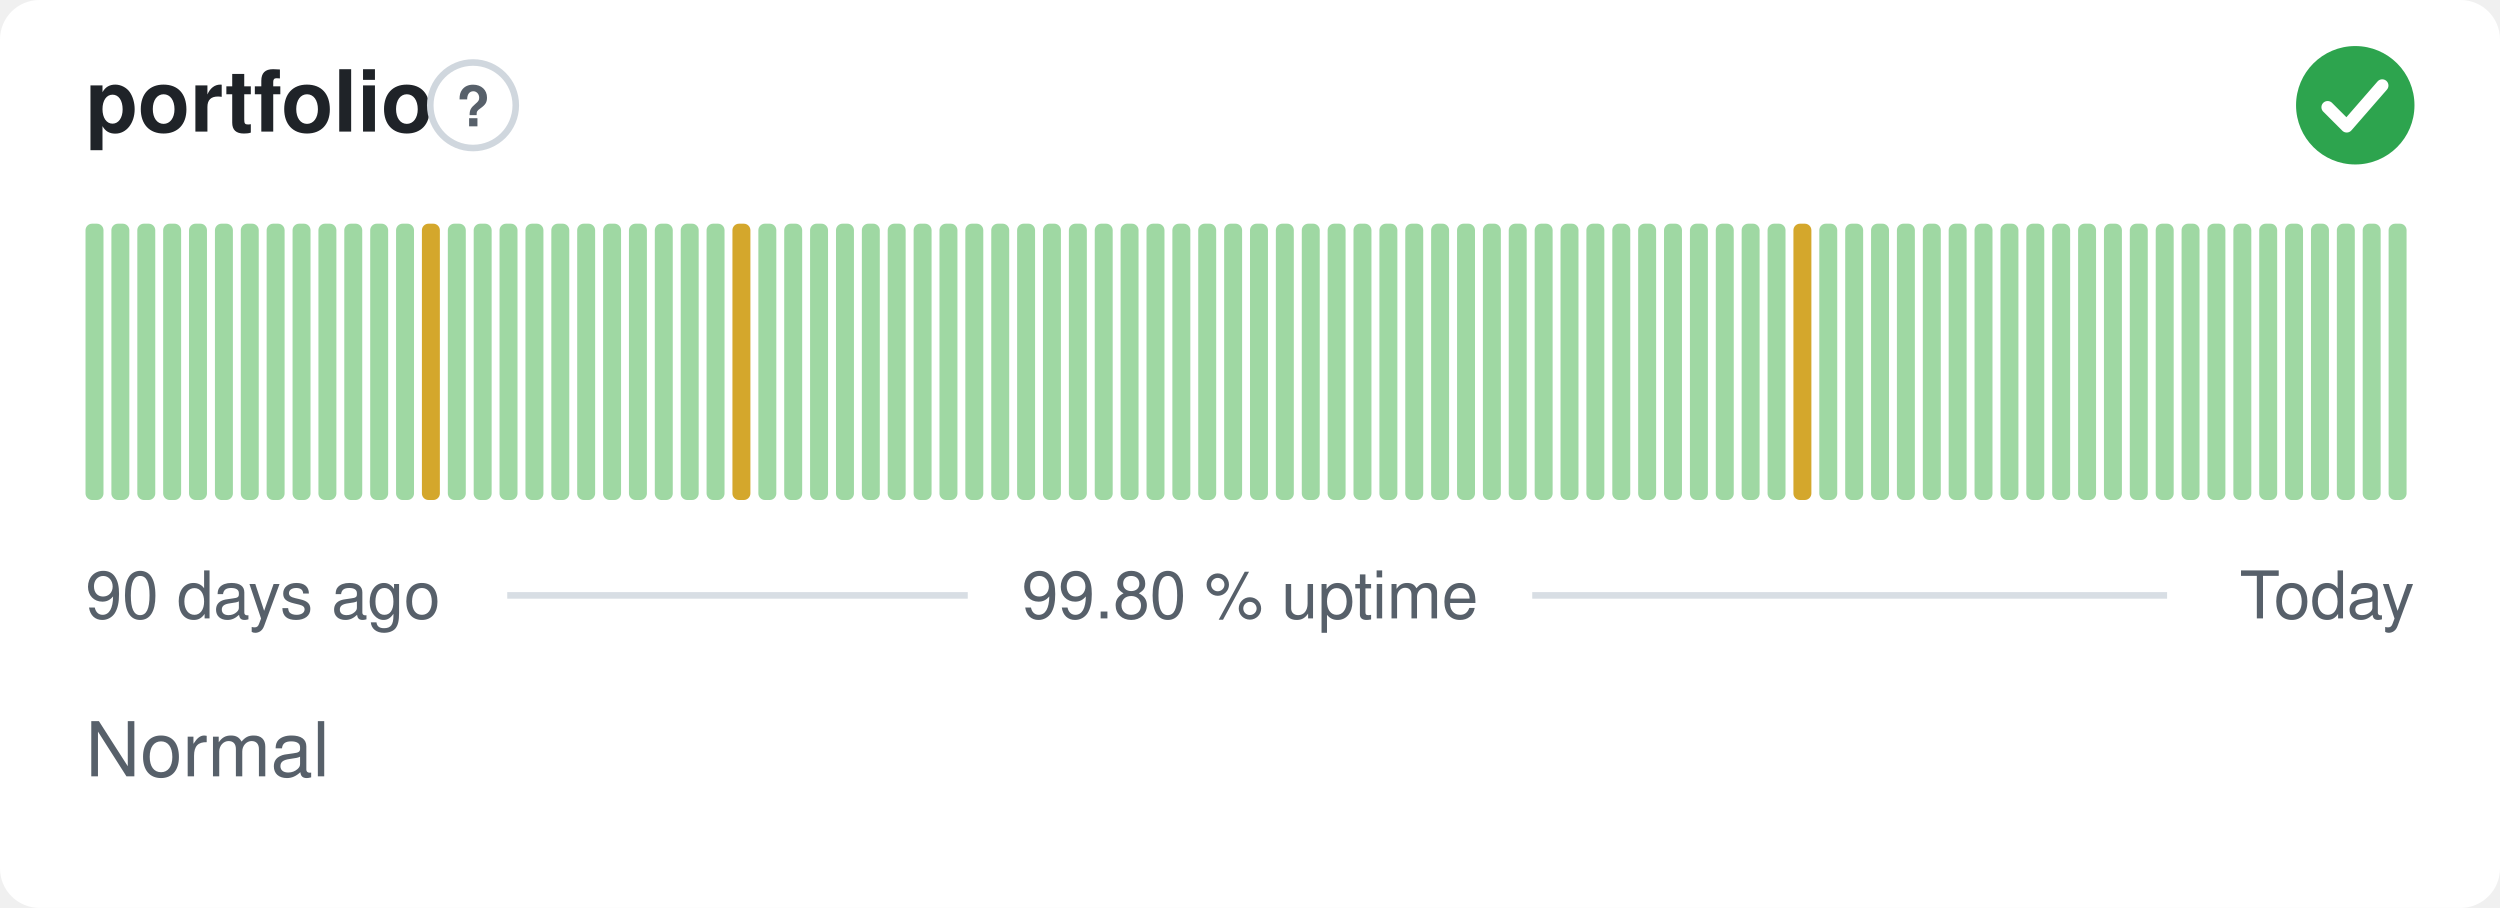
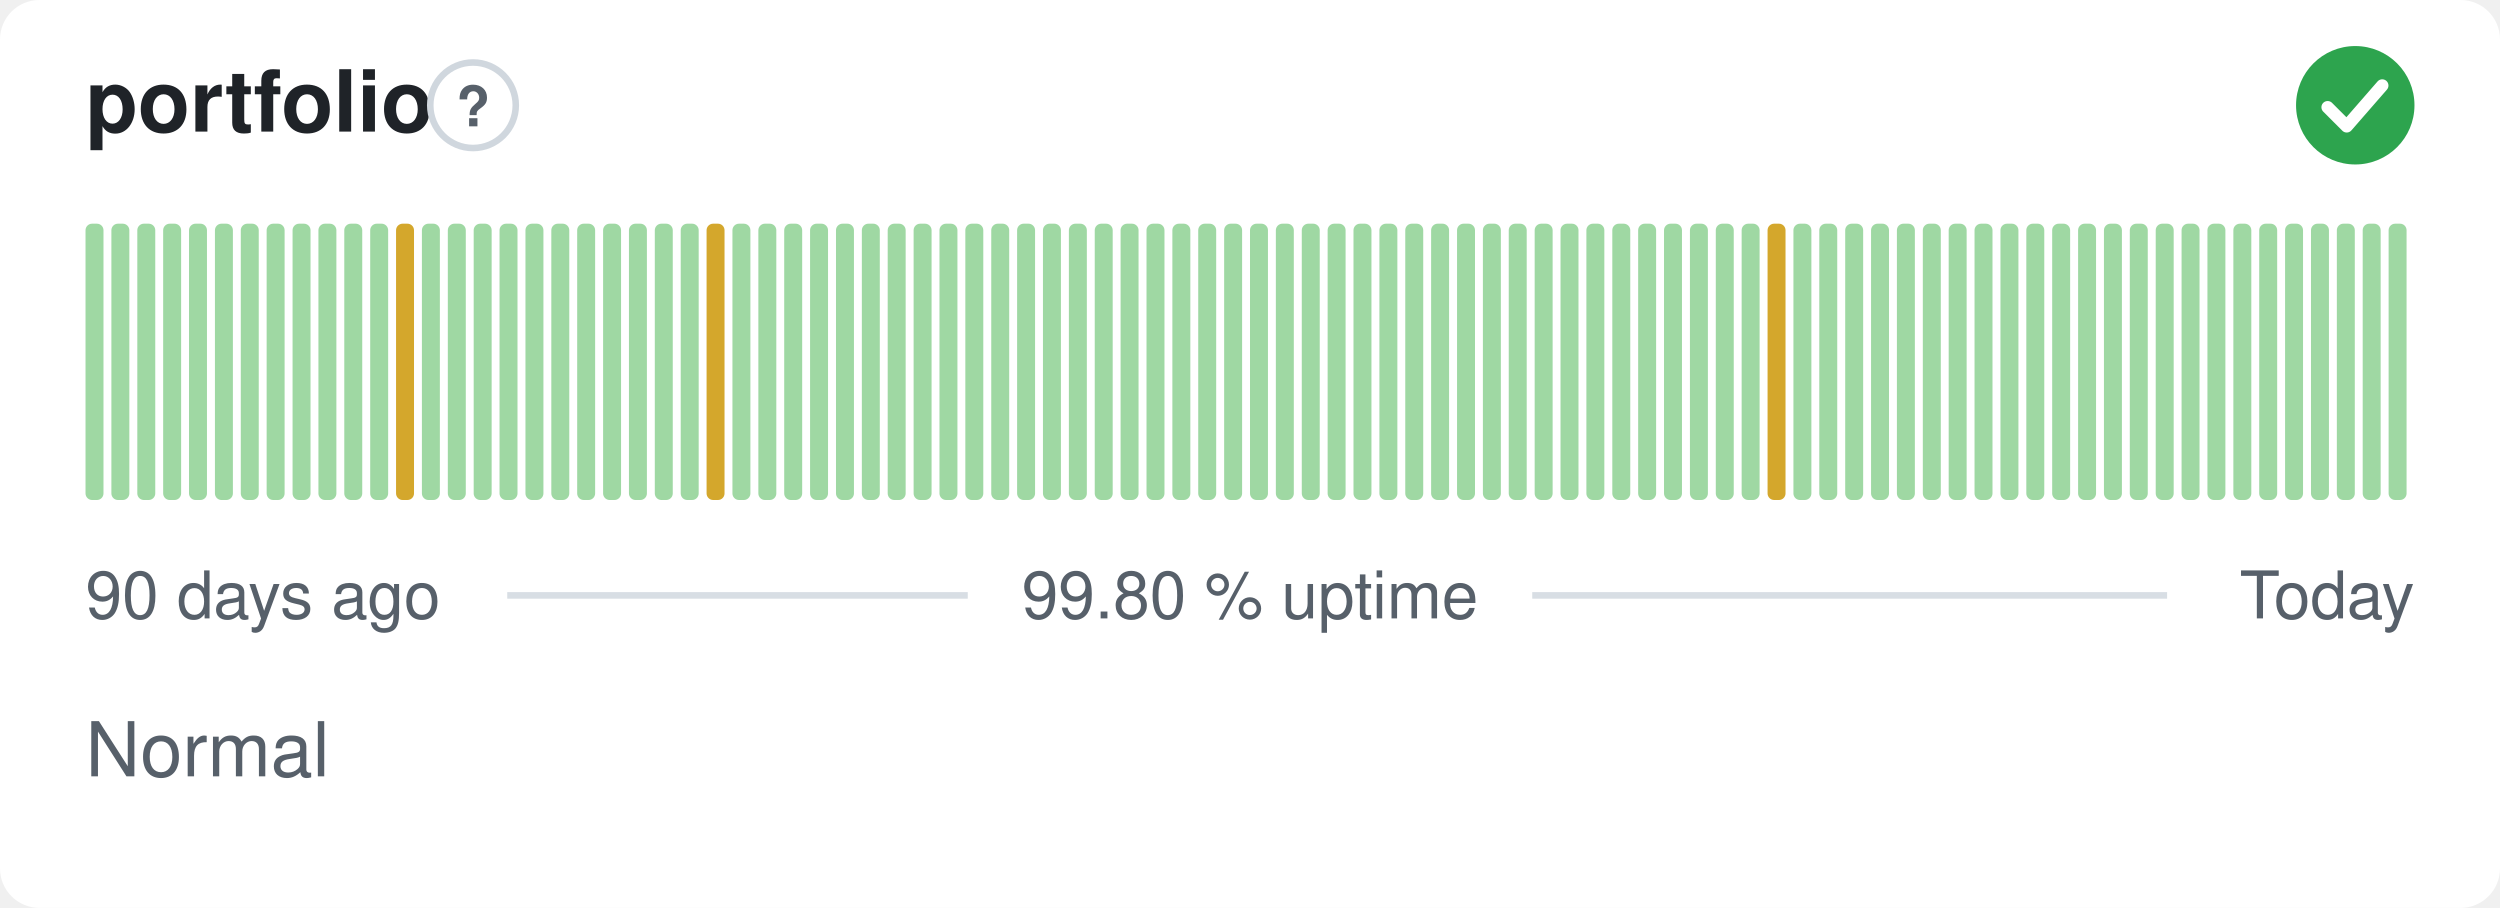
<svg xmlns="http://www.w3.org/2000/svg" width="380" height="138" viewBox="0 0 380 138" role="img" aria-label="portfolio: Normal, 99.80 % uptime over the last 90 days" font-family="-apple-system,BlinkMacSystemFont,'Segoe UI',Helvetica,Arial,sans-serif">
  <style>
    @media (prefers-color-scheme: dark) {
      .bg { fill: #0d1117 }
      .title { fill: #e6edf3 }
      .muted { fill: #8b949e }
      .hint { stroke: #30363d }
      .rule { stroke: #30363d }
      .nodata { fill: #21262d }
    }
  </style>
  <rect class="bg" width="380" height="138" rx="6" fill="#ffffff" />
  <text class="title" x="13" y="20" font-size="13" font-weight="600" fill="#1f2328">portfolio</text>
  <circle class="hint" cx="71.9" cy="16" r="6.5" fill="none" stroke="#d0d7de" stroke-width="1" />
  <text class="muted" x="71.9" y="19.2" text-anchor="middle" font-size="8.5" font-weight="700" fill="#57606a">?</text>
  <circle cx="358" cy="16" r="9" fill="#2da44e" />
  <path d="M353.80 16.30l2.90 2.90 5.40 -6.20" fill="none" stroke="#fff" stroke-width="1.89" stroke-linecap="round" stroke-linejoin="round" />
  <rect x="13.00" y="34.00" width="2.73" height="42.00" rx="1" fill="#9fd8a3" />
  <rect x="16.93" y="34.00" width="2.73" height="42.00" rx="1" fill="#9fd8a3" />
  <rect x="20.87" y="34.00" width="2.73" height="42.00" rx="1" fill="#9fd8a3" />
  <rect x="24.80" y="34.00" width="2.73" height="42.00" rx="1" fill="#9fd8a3" />
  <rect x="28.73" y="34.00" width="2.73" height="42.00" rx="1" fill="#9fd8a3" />
  <rect x="32.67" y="34.00" width="2.73" height="42.00" rx="1" fill="#9fd8a3" />
  <rect x="36.60" y="34.00" width="2.73" height="42.00" rx="1" fill="#9fd8a3" />
  <rect x="40.53" y="34.00" width="2.73" height="42.00" rx="1" fill="#9fd8a3" />
  <rect x="44.47" y="34.00" width="2.73" height="42.00" rx="1" fill="#9fd8a3" />
  <rect x="48.40" y="34.00" width="2.73" height="42.00" rx="1" fill="#9fd8a3" />
  <rect x="52.33" y="34.00" width="2.73" height="42.00" rx="1" fill="#9fd8a3" />
  <rect x="56.27" y="34.00" width="2.73" height="42.00" rx="1" fill="#9fd8a3" />
-   <rect x="60.20" y="34.00" width="2.73" height="42.00" rx="1" fill="#9fd8a3" />
-   <rect x="64.13" y="34.00" width="2.73" height="42.00" rx="1" fill="#d4a72c" />
+   <rect x="60.20" y="34.00" width="2.73" height="42.00" rx="1" fill="#d4a72c" />
+   <rect x="64.13" y="34.00" width="2.73" height="42.00" rx="1" fill="#9fd8a3" />
  <rect x="68.07" y="34.00" width="2.73" height="42.00" rx="1" fill="#9fd8a3" />
  <rect x="72.00" y="34.00" width="2.73" height="42.00" rx="1" fill="#9fd8a3" />
  <rect x="75.93" y="34.00" width="2.73" height="42.00" rx="1" fill="#9fd8a3" />
  <rect x="79.87" y="34.00" width="2.73" height="42.00" rx="1" fill="#9fd8a3" />
  <rect x="83.80" y="34.00" width="2.73" height="42.00" rx="1" fill="#9fd8a3" />
  <rect x="87.73" y="34.00" width="2.73" height="42.00" rx="1" fill="#9fd8a3" />
  <rect x="91.67" y="34.00" width="2.73" height="42.00" rx="1" fill="#9fd8a3" />
  <rect x="95.60" y="34.00" width="2.73" height="42.00" rx="1" fill="#9fd8a3" />
  <rect x="99.53" y="34.00" width="2.73" height="42.00" rx="1" fill="#9fd8a3" />
  <rect x="103.47" y="34.00" width="2.73" height="42.00" rx="1" fill="#9fd8a3" />
-   <rect x="107.40" y="34.00" width="2.73" height="42.00" rx="1" fill="#9fd8a3" />
-   <rect x="111.33" y="34.00" width="2.73" height="42.00" rx="1" fill="#d4a72c" />
+   <rect x="107.40" y="34.00" width="2.73" height="42.00" rx="1" fill="#d4a72c" />
+   <rect x="111.33" y="34.00" width="2.73" height="42.00" rx="1" fill="#9fd8a3" />
  <rect x="115.27" y="34.00" width="2.73" height="42.00" rx="1" fill="#9fd8a3" />
  <rect x="119.20" y="34.00" width="2.73" height="42.00" rx="1" fill="#9fd8a3" />
  <rect x="123.13" y="34.00" width="2.73" height="42.00" rx="1" fill="#9fd8a3" />
  <rect x="127.07" y="34.00" width="2.73" height="42.00" rx="1" fill="#9fd8a3" />
  <rect x="131.00" y="34.00" width="2.73" height="42.00" rx="1" fill="#9fd8a3" />
  <rect x="134.93" y="34.00" width="2.73" height="42.00" rx="1" fill="#9fd8a3" />
  <rect x="138.87" y="34.00" width="2.73" height="42.00" rx="1" fill="#9fd8a3" />
  <rect x="142.80" y="34.00" width="2.73" height="42.00" rx="1" fill="#9fd8a3" />
  <rect x="146.73" y="34.00" width="2.73" height="42.00" rx="1" fill="#9fd8a3" />
  <rect x="150.67" y="34.00" width="2.73" height="42.00" rx="1" fill="#9fd8a3" />
  <rect x="154.60" y="34.00" width="2.73" height="42.00" rx="1" fill="#9fd8a3" />
  <rect x="158.53" y="34.00" width="2.73" height="42.00" rx="1" fill="#9fd8a3" />
  <rect x="162.47" y="34.00" width="2.73" height="42.00" rx="1" fill="#9fd8a3" />
  <rect x="166.40" y="34.00" width="2.73" height="42.00" rx="1" fill="#9fd8a3" />
  <rect x="170.33" y="34.00" width="2.73" height="42.00" rx="1" fill="#9fd8a3" />
  <rect x="174.27" y="34.00" width="2.73" height="42.00" rx="1" fill="#9fd8a3" />
  <rect x="178.20" y="34.00" width="2.73" height="42.00" rx="1" fill="#9fd8a3" />
  <rect x="182.13" y="34.00" width="2.73" height="42.00" rx="1" fill="#9fd8a3" />
  <rect x="186.07" y="34.00" width="2.73" height="42.00" rx="1" fill="#9fd8a3" />
  <rect x="190.00" y="34.00" width="2.73" height="42.00" rx="1" fill="#9fd8a3" />
  <rect x="193.93" y="34.00" width="2.73" height="42.00" rx="1" fill="#9fd8a3" />
  <rect x="197.87" y="34.00" width="2.73" height="42.00" rx="1" fill="#9fd8a3" />
  <rect x="201.80" y="34.00" width="2.73" height="42.00" rx="1" fill="#9fd8a3" />
  <rect x="205.73" y="34.00" width="2.73" height="42.00" rx="1" fill="#9fd8a3" />
  <rect x="209.67" y="34.00" width="2.73" height="42.00" rx="1" fill="#9fd8a3" />
  <rect x="213.60" y="34.00" width="2.73" height="42.00" rx="1" fill="#9fd8a3" />
  <rect x="217.53" y="34.00" width="2.73" height="42.00" rx="1" fill="#9fd8a3" />
  <rect x="221.47" y="34.00" width="2.73" height="42.00" rx="1" fill="#9fd8a3" />
  <rect x="225.40" y="34.00" width="2.73" height="42.00" rx="1" fill="#9fd8a3" />
  <rect x="229.33" y="34.00" width="2.73" height="42.00" rx="1" fill="#9fd8a3" />
  <rect x="233.27" y="34.00" width="2.73" height="42.00" rx="1" fill="#9fd8a3" />
  <rect x="237.20" y="34.00" width="2.73" height="42.00" rx="1" fill="#9fd8a3" />
  <rect x="241.13" y="34.00" width="2.73" height="42.00" rx="1" fill="#9fd8a3" />
  <rect x="245.07" y="34.00" width="2.73" height="42.00" rx="1" fill="#9fd8a3" />
  <rect x="249.00" y="34.00" width="2.73" height="42.00" rx="1" fill="#9fd8a3" />
  <rect x="252.93" y="34.00" width="2.73" height="42.00" rx="1" fill="#9fd8a3" />
  <rect x="256.87" y="34.00" width="2.73" height="42.00" rx="1" fill="#9fd8a3" />
  <rect x="260.80" y="34.00" width="2.73" height="42.00" rx="1" fill="#9fd8a3" />
  <rect x="264.73" y="34.00" width="2.73" height="42.00" rx="1" fill="#9fd8a3" />
-   <rect x="268.67" y="34.00" width="2.73" height="42.00" rx="1" fill="#9fd8a3" />
-   <rect x="272.60" y="34.00" width="2.73" height="42.00" rx="1" fill="#d4a72c" />
+   <rect x="268.67" y="34.00" width="2.73" height="42.00" rx="1" fill="#d4a72c" />
+   <rect x="272.60" y="34.00" width="2.73" height="42.00" rx="1" fill="#9fd8a3" />
  <rect x="276.53" y="34.00" width="2.73" height="42.00" rx="1" fill="#9fd8a3" />
  <rect x="280.47" y="34.00" width="2.73" height="42.00" rx="1" fill="#9fd8a3" />
  <rect x="284.40" y="34.00" width="2.73" height="42.00" rx="1" fill="#9fd8a3" />
  <rect x="288.33" y="34.00" width="2.73" height="42.00" rx="1" fill="#9fd8a3" />
  <rect x="292.27" y="34.00" width="2.73" height="42.00" rx="1" fill="#9fd8a3" />
  <rect x="296.20" y="34.00" width="2.73" height="42.00" rx="1" fill="#9fd8a3" />
  <rect x="300.13" y="34.00" width="2.73" height="42.00" rx="1" fill="#9fd8a3" />
  <rect x="304.07" y="34.00" width="2.73" height="42.00" rx="1" fill="#9fd8a3" />
  <rect x="308.00" y="34.00" width="2.73" height="42.00" rx="1" fill="#9fd8a3" />
  <rect x="311.93" y="34.00" width="2.73" height="42.00" rx="1" fill="#9fd8a3" />
  <rect x="315.87" y="34.00" width="2.73" height="42.00" rx="1" fill="#9fd8a3" />
  <rect x="319.80" y="34.00" width="2.73" height="42.00" rx="1" fill="#9fd8a3" />
  <rect x="323.73" y="34.00" width="2.73" height="42.00" rx="1" fill="#9fd8a3" />
  <rect x="327.67" y="34.00" width="2.73" height="42.00" rx="1" fill="#9fd8a3" />
  <rect x="331.60" y="34.00" width="2.73" height="42.00" rx="1" fill="#9fd8a3" />
  <rect x="335.53" y="34.00" width="2.73" height="42.00" rx="1" fill="#9fd8a3" />
  <rect x="339.47" y="34.00" width="2.73" height="42.00" rx="1" fill="#9fd8a3" />
  <rect x="343.40" y="34.00" width="2.73" height="42.00" rx="1" fill="#9fd8a3" />
  <rect x="347.33" y="34.00" width="2.73" height="42.00" rx="1" fill="#9fd8a3" />
  <rect x="351.27" y="34.00" width="2.73" height="42.00" rx="1" fill="#9fd8a3" />
  <rect x="355.20" y="34.00" width="2.73" height="42.00" rx="1" fill="#9fd8a3" />
  <rect x="359.13" y="34.00" width="2.73" height="42.00" rx="1" fill="#9fd8a3" />
  <rect x="363.07" y="34.00" width="2.73" height="42.00" rx="1" fill="#9fd8a3" />
  <text class="muted" x="13" y="94" font-size="10" fill="#57606a">90 days ago</text>
  <text class="muted" x="190" y="94" text-anchor="middle" font-size="10" fill="#57606a">99.80 % uptime</text>
  <text class="muted" x="367" y="94" text-anchor="end" font-size="10" fill="#57606a">Today</text>
  <line class="rule" x1="77.1" y1="90.5" x2="147.1" y2="90.5" stroke="#d8dee4" stroke-width="1" />
  <line class="rule" x1="232.9" y1="90.5" x2="329.4" y2="90.5" stroke="#d8dee4" stroke-width="1" />
  <text class="muted" x="13" y="118" font-size="11.5" fill="#57606a">Normal</text>
</svg>
